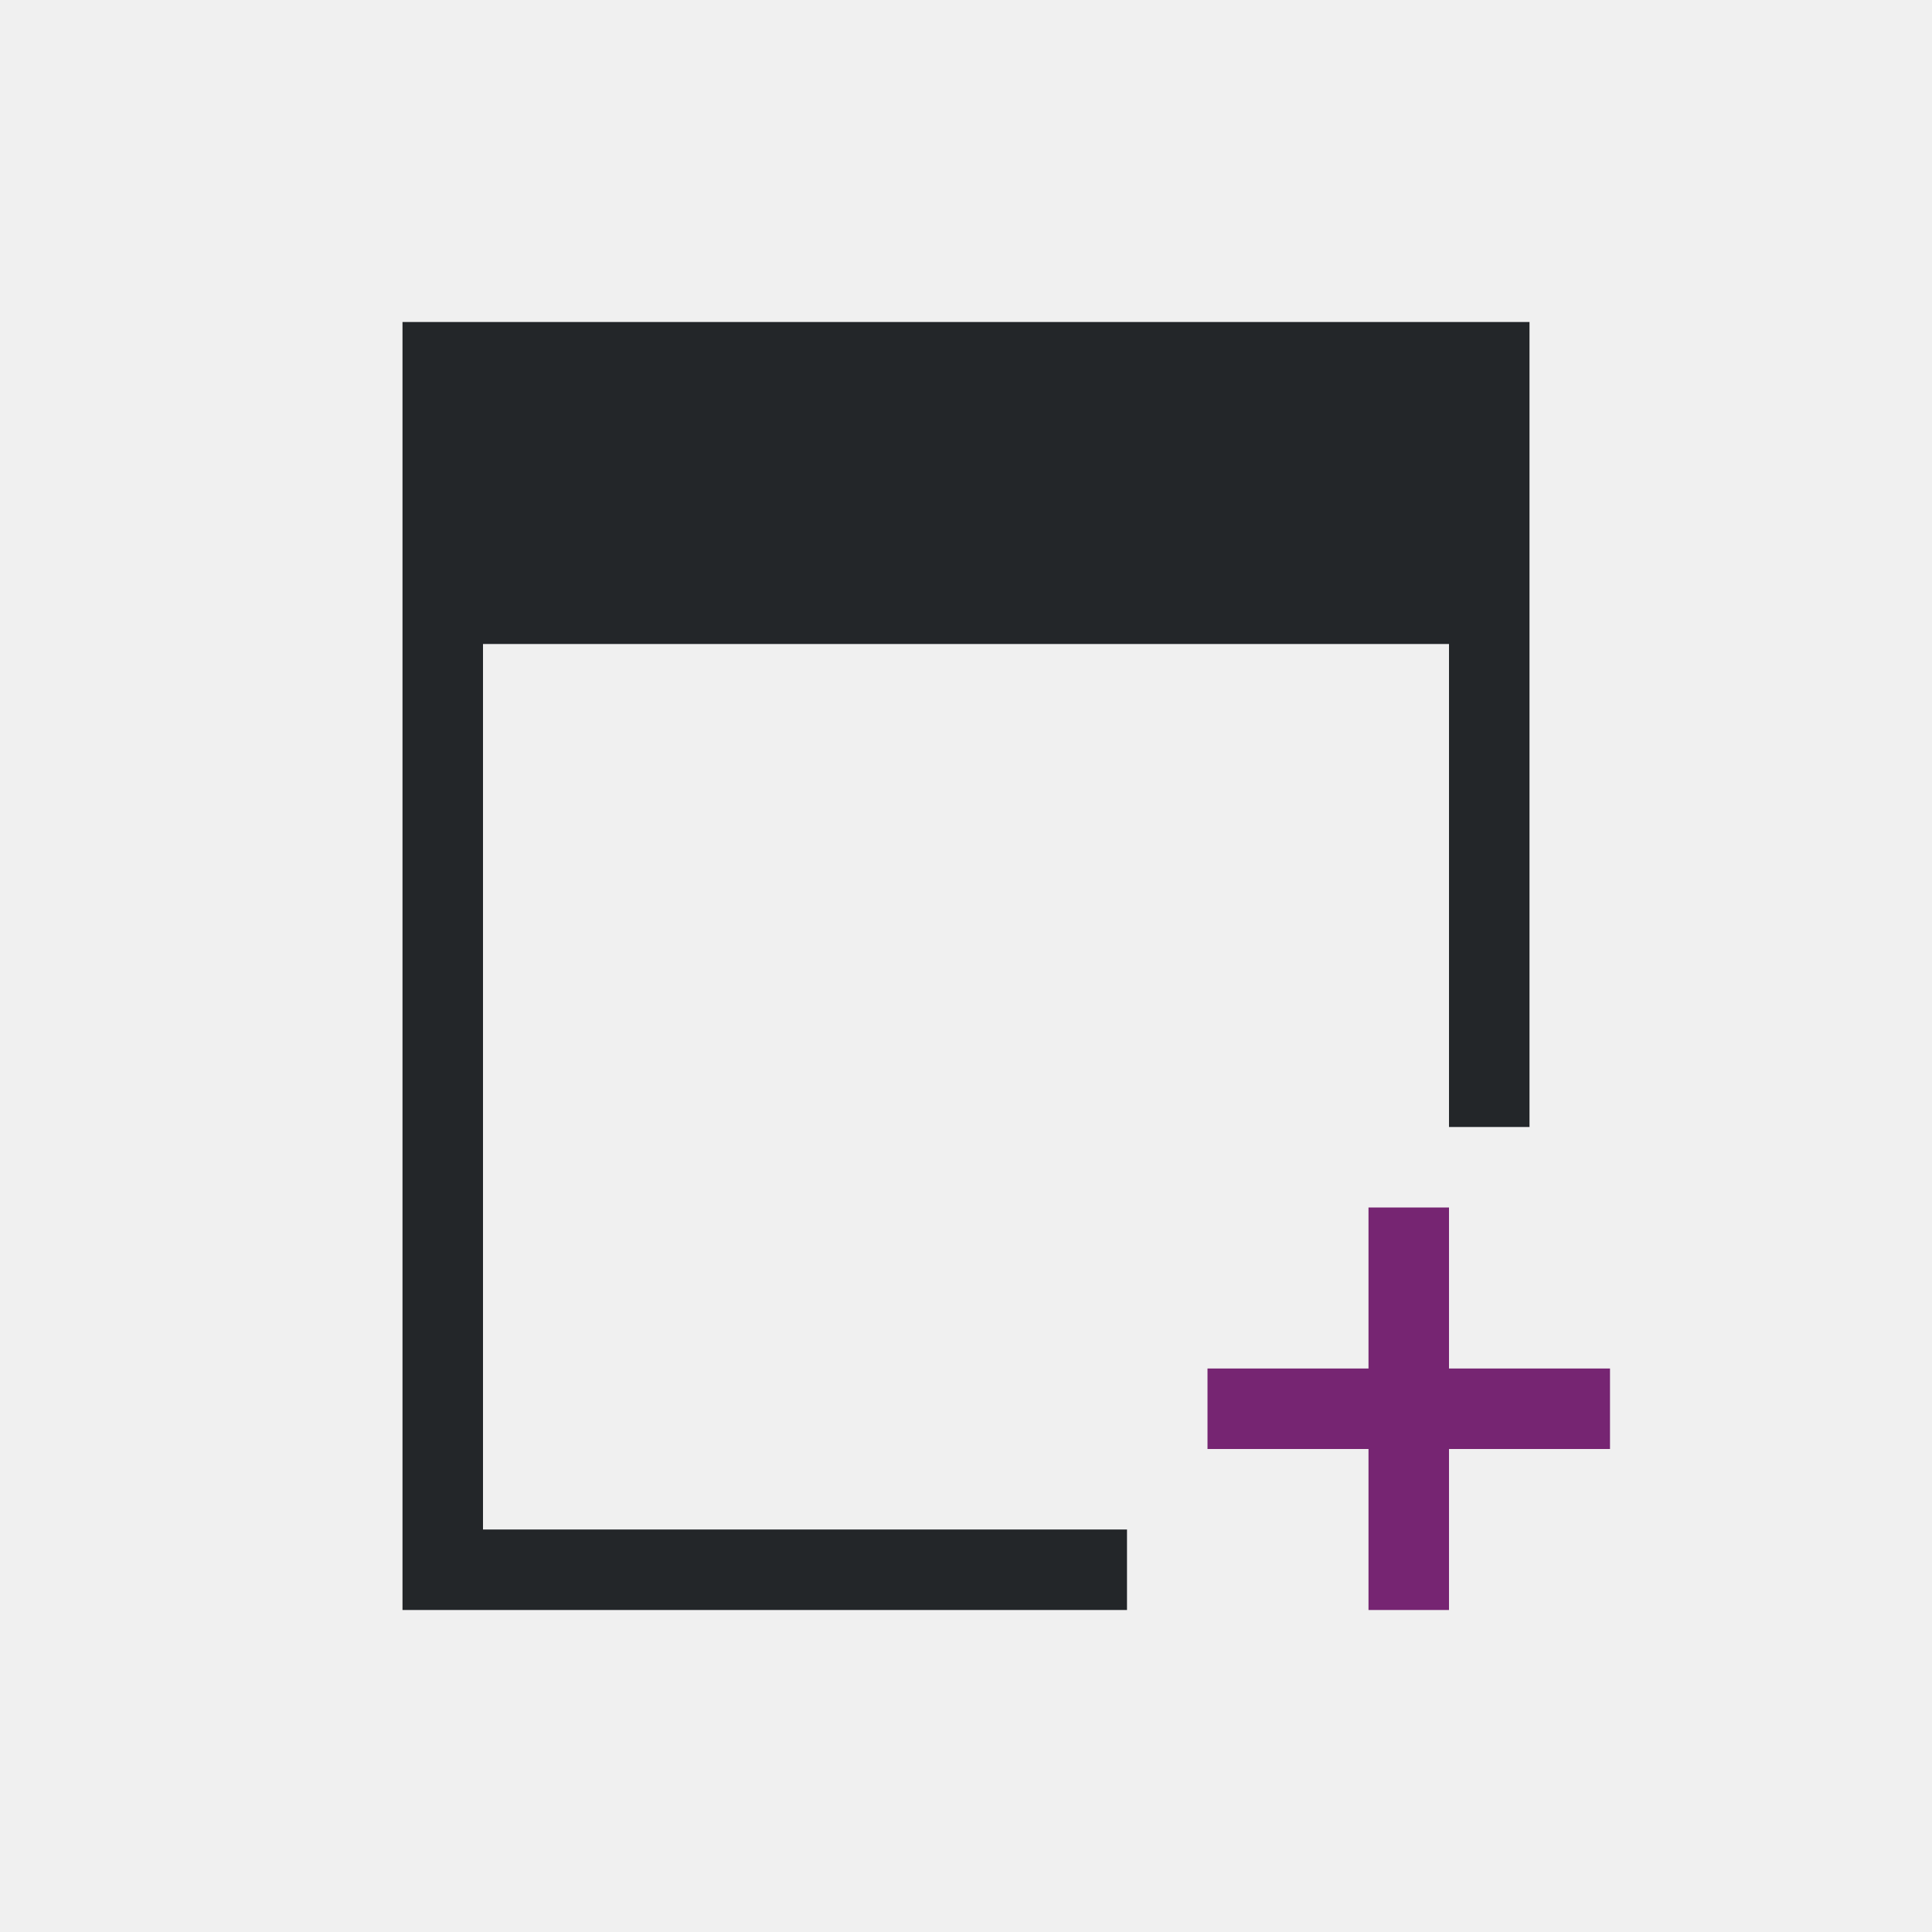
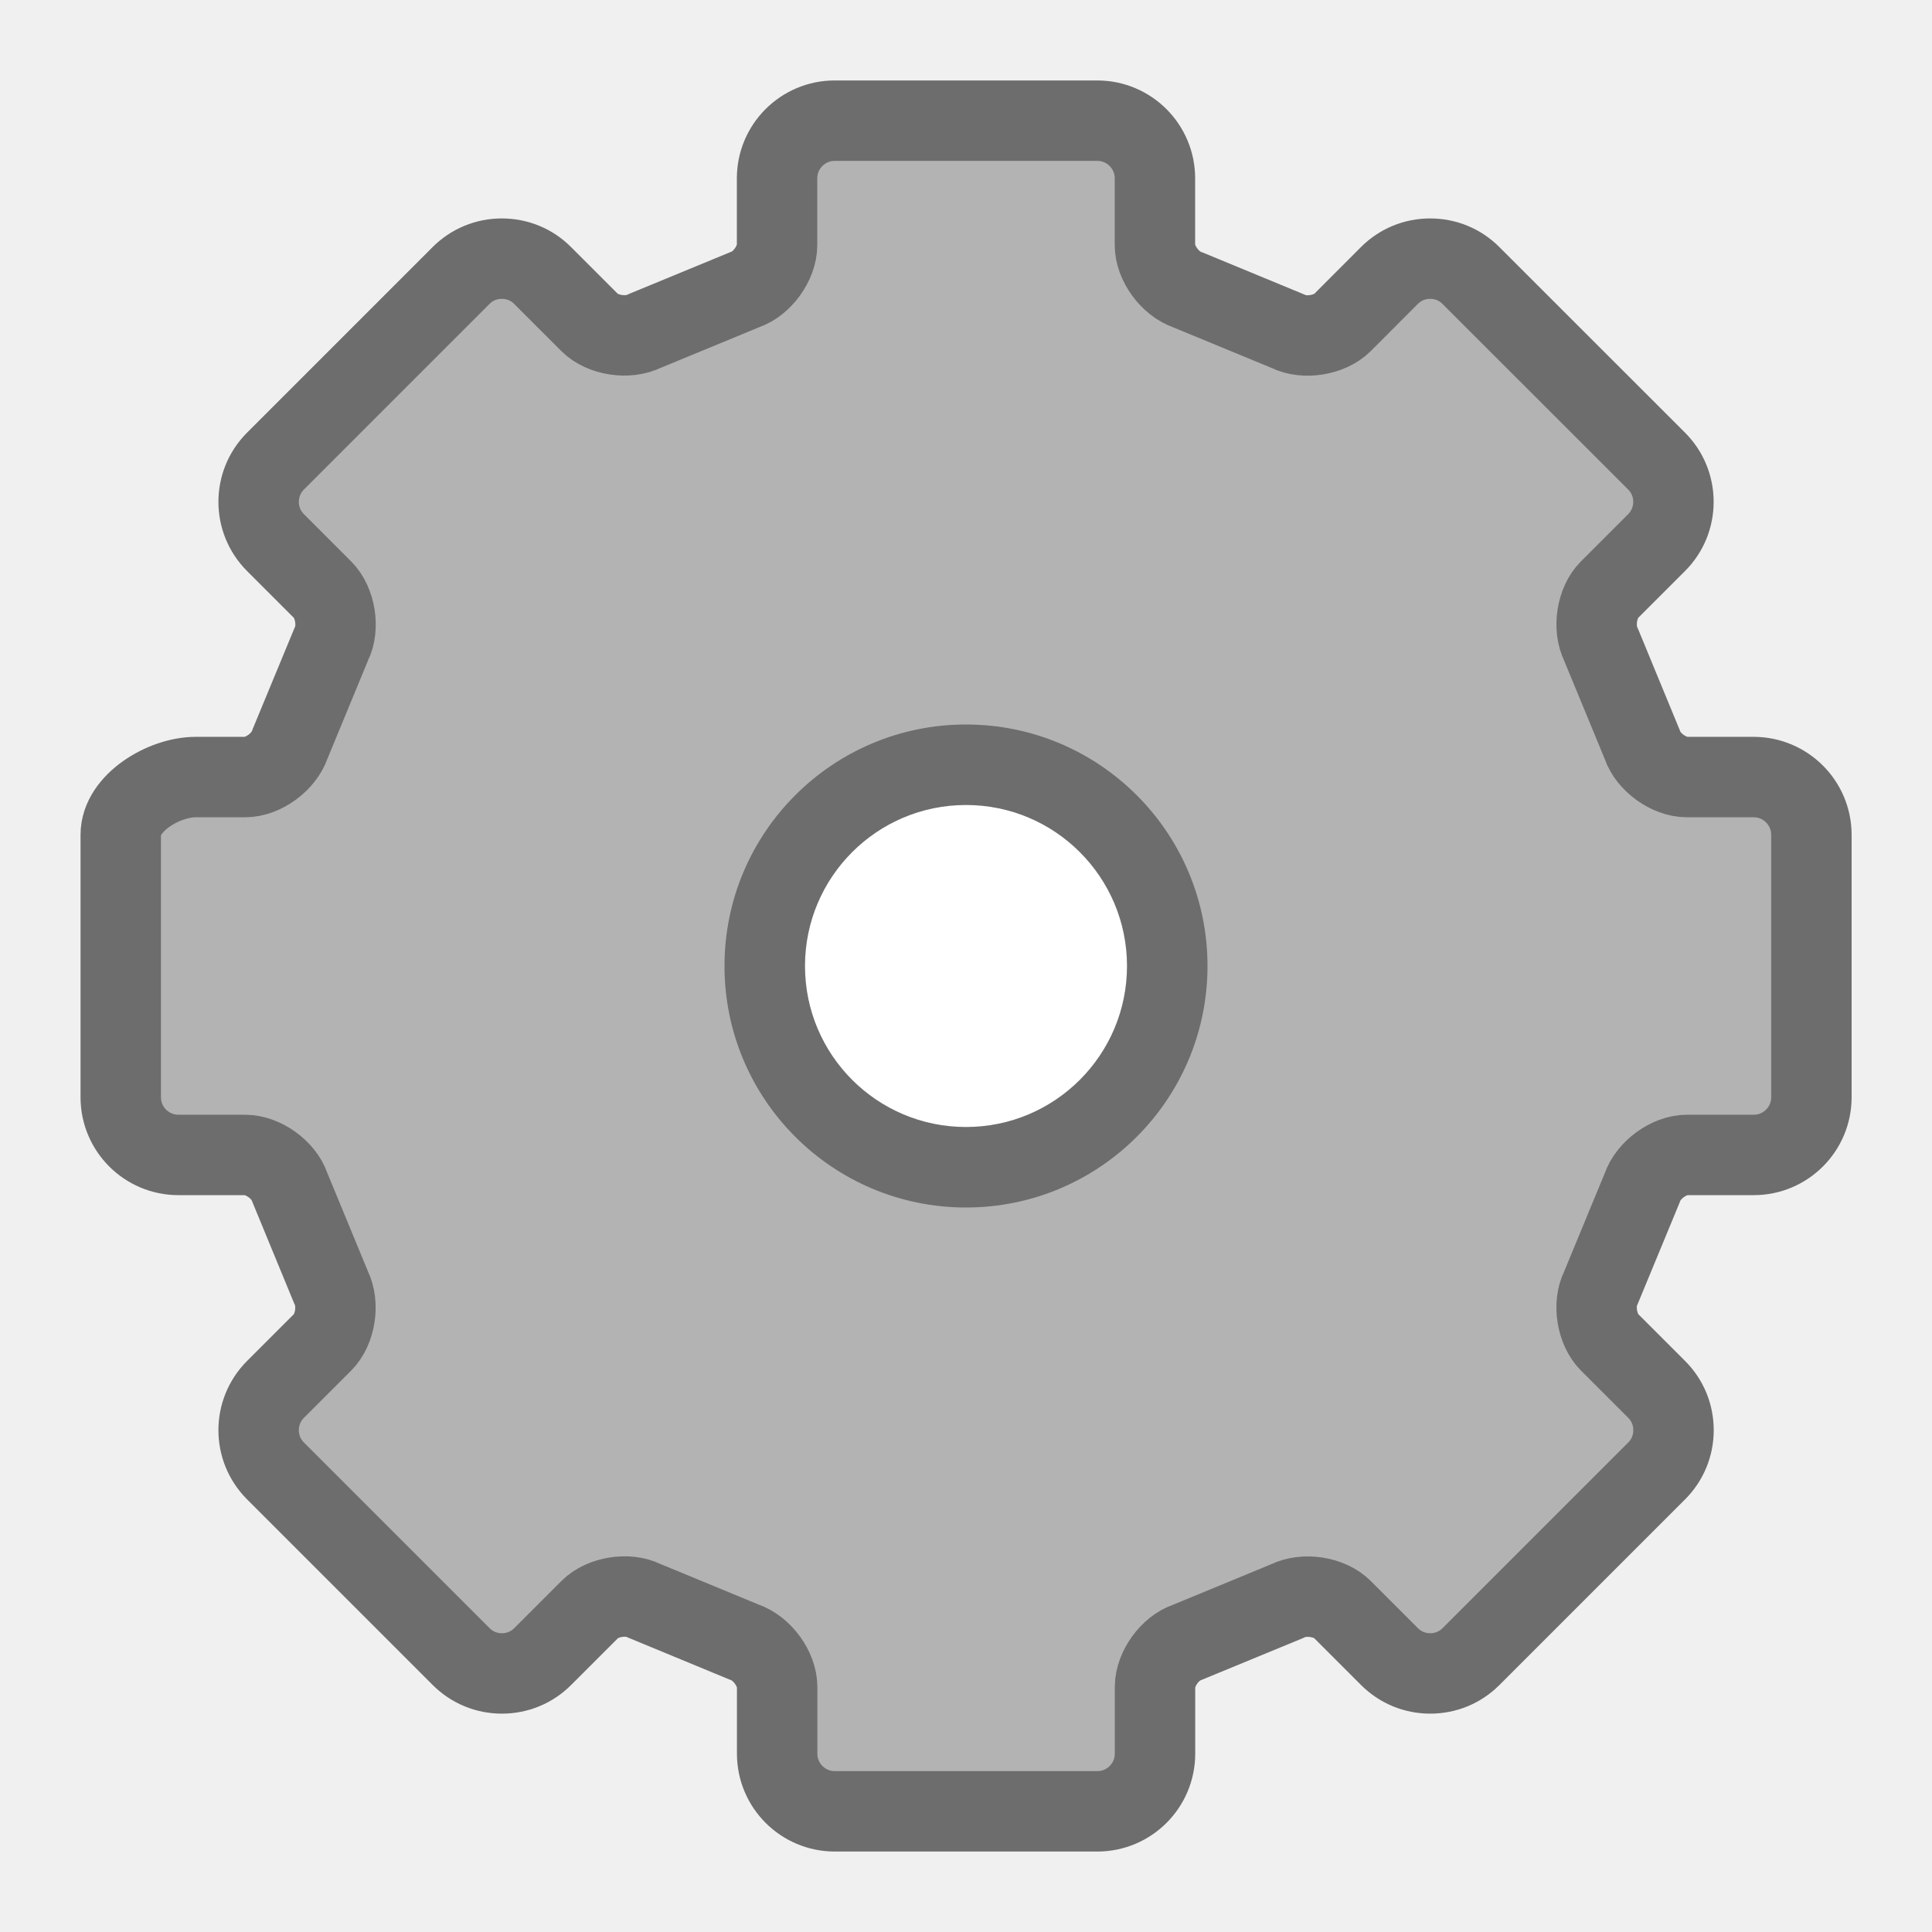
- <svg xmlns="http://www.w3.org/2000/svg" viewBox="0 0 24 24">
-   <path d="m5 4v6 8 1 1h9v-1h-8v-1-8-2h12v6h1v-9-1h-1-12z" fill="#232629" />
-   <path d="m17 15v2h-2v1h2v2h1v-2h2v-1h-2v-2z" fill="#762572" />
+ <svg xmlns="http://www.w3.org/2000/svg" xmlns:xlink="http://www.w3.org/1999/xlink" viewBox="0 0 24 24" version="1.1" id="svg6">
+   <defs id="defs10">
+     <radialGradient id="a" cx="6.703" cy="73.616" gradientTransform="matrix(1.579036,0,0,0.4848755,-1.126194,-12.95401)" gradientUnits="userSpaceOnUse" r="7.228">
+       <stop offset="0" id="stop2" />
+       <stop offset="1" stop-opacity="0" id="stop4" />
+     </radialGradient>
+     <linearGradient id="b" gradientTransform="matrix(0.1721424,0,0,0.1718587,18.9828,-2.361293)" gradientUnits="userSpaceOnUse" x1="63.999" x2="63.999" y1="3.1" y2="122.899">
+       <stop offset="0" stop-color="#f2f2f2" id="stop7" />
+       <stop offset="1" stop-color="#d8d8d8" id="stop9" />
+     </linearGradient>
+     <linearGradient id="d" gradientTransform="matrix(0.1571527,0,0,0.1568938,-0.6001482,4.498265)" gradientUnits="userSpaceOnUse" spreadMethod="pad" x1="63.999" x2="63.999" xlink:href="#f" y1="21.941" y2="104.059" />
+     <linearGradient id="f" gradientUnits="userSpaceOnUse" spreadMethod="pad" x1="63.999" x2="63.999" y1="21.941" y2="104.059">
+       <stop offset="0" stop-color="#dadada" id="stop19" />
+       <stop offset="1" stop-color="#ccc" id="stop21" />
+     </linearGradient>
+     <linearGradient id="c" gradientTransform="matrix(0.1571527,0,0,0.1568938,-0.6001482,4.498265)" gradientUnits="userSpaceOnUse" x1="86.133" x2="84.639" y1="105.105" y2="20.895">
+       <stop offset="0" stop-color="#fff" id="stop12" />
+       <stop offset="1" stop-color="#959595" id="stop14" />
+     </linearGradient>
+     <linearGradient id="h" gradientTransform="matrix(0.9673189,0,0,0.9657246,2.091602,3.158833)" gradientUnits="userSpaceOnUse" spreadMethod="pad" x1="64" x2="64" xlink:href="#g" y1="21.523" y2="103.067" />
+     <linearGradient id="g" gradientUnits="userSpaceOnUse" spreadMethod="pad" x1="64" x2="64" xlink:href="#f" y1="21.523" y2="103.067">
+       <stop offset="0" stop-color="#d9d9d9" id="stop24" />
+       <stop offset="1" stop-color="#ccc" id="stop26" />
+     </linearGradient>
+     <linearGradient id="e" gradientTransform="matrix(0.9673189,0,0,0.9657246,2.091602,3.158833)" gradientUnits="userSpaceOnUse" x1="49.273" x2="49.374" xlink:href="#g" y1="22.275" y2="102.048" />
+   </defs>
+   <path id="path34" d="m 21.785,9.653 h -0.829 c -0.224,0 -0.482,-0.186 -0.553,-0.398 -0.004,-0.011 -0.514,-1.246 -0.514,-1.246 C 19.784,7.798 19.835,7.484 19.993,7.326 l 0.586,-0.586 c 0.135,-0.135 0.209,-0.315 0.209,-0.506 0,-0.191 -0.074,-0.371 -0.209,-0.506 L 18.272,3.422 C 18.138,3.287 17.958,3.213 17.766,3.213 c -0.192,0 -0.371,0.074 -0.506,0.209 L 16.675,4.008 C 16.517,4.165 16.203,4.216 16.003,4.116 15.992,4.111 14.756,3.601 14.756,3.601 14.533,3.526 14.347,3.268 14.347,3.044 V 2.215 C 14.347,1.82 14.026,1.499 13.631,1.499 h -3.262 c -0.395,0 -0.716,0.321 -0.716,0.716 v 0.829 c 0,0.224 -0.186,0.482 -0.398,0.553 C 9.245,3.601 8.009,4.111 8.009,4.111 7.798,4.216 7.484,4.165 7.326,4.008 l -0.586,-0.586 C 6.606,3.287 6.426,3.213 6.234,3.213 c -0.192,0 -0.371,0.074 -0.506,0.209 L 3.422,5.728 c -0.279,0.279 -0.279,0.733 0,1.012 L 4.008,7.326 c 0.158,0.158 0.209,0.472 0.109,0.672 -0.005,0.011 -0.515,1.246 -0.515,1.246 -0.075,0.223 -0.334,0.409 -0.557,0.409 H 2.43 C 2.035,9.653 1.5,9.974 1.5,10.369 v 3.262 c 0,0.395 0.321,0.716 0.716,0.716 h 0.829 c 0.224,0 0.482,0.186 0.553,0.398 0.004,0.011 0.514,1.246 0.514,1.246 0.105,0.211 0.054,0.525 -0.104,0.683 l -0.586,0.586 c -0.279,0.279 -0.279,0.733 0,1.012 l 2.307,2.307 c 0.135,0.135 0.314,0.209 0.506,0.209 0.192,0 0.371,-0.074 0.506,-0.209 l 0.586,-0.586 c 0.158,-0.158 0.472,-0.209 0.672,-0.109 0.011,0.005 1.246,0.515 1.246,0.515 0.223,0.075 0.409,0.334 0.409,0.557 v 0.829 c 0,0.395 0.321,0.716 0.716,0.716 h 3.262 c 0.395,0 0.716,-0.321 0.716,-0.716 v -0.829 c 0,-0.224 0.186,-0.482 0.398,-0.553 0.011,-0.004 1.246,-0.514 1.246,-0.514 0.211,-0.105 0.525,-0.054 0.683,0.104 l 0.586,0.586 c 0.135,0.135 0.314,0.209 0.506,0.209 0.192,0 0.371,-0.074 0.506,-0.209 l 2.307,-2.307 c 0.135,-0.135 0.209,-0.314 0.209,-0.506 0,-0.192 -0.074,-0.371 -0.209,-0.506 l -0.586,-0.586 c -0.158,-0.158 -0.209,-0.472 -0.109,-0.672 0.005,-0.011 0.515,-1.246 0.515,-1.246 0.075,-0.223 0.334,-0.409 0.557,-0.409 h 0.829 c 0.395,0 0.716,-0.321 0.716,-0.716 V 10.369 C 22.501,9.974 22.18,9.653 21.785,9.653 Z" style="fill:#b3b3b3;fill-opacity:1;stroke:#6d6d6d;stroke-width:0.999;stroke-linecap:round;stroke-linejoin:round;stroke-opacity:1" />
+   <circle style="opacity:1;fill:#6d6d6d;fill-opacity:1;fill-rule:evenodd;stroke:none;stroke-width:2;stroke-linecap:butt;stroke-linejoin:round;stroke-miterlimit:4;stroke-dasharray:none;stroke-opacity:1" id="path891" cx="12" cy="12" r="3" />
+   <circle style="opacity:1;fill:#ffffff;fill-opacity:1;fill-rule:evenodd;stroke:none;stroke-width:2;stroke-linecap:butt;stroke-linejoin:round;stroke-miterlimit:4;stroke-dasharray:none;stroke-opacity:1" id="path893" cx="12" cy="12" r="2" />
</svg>
